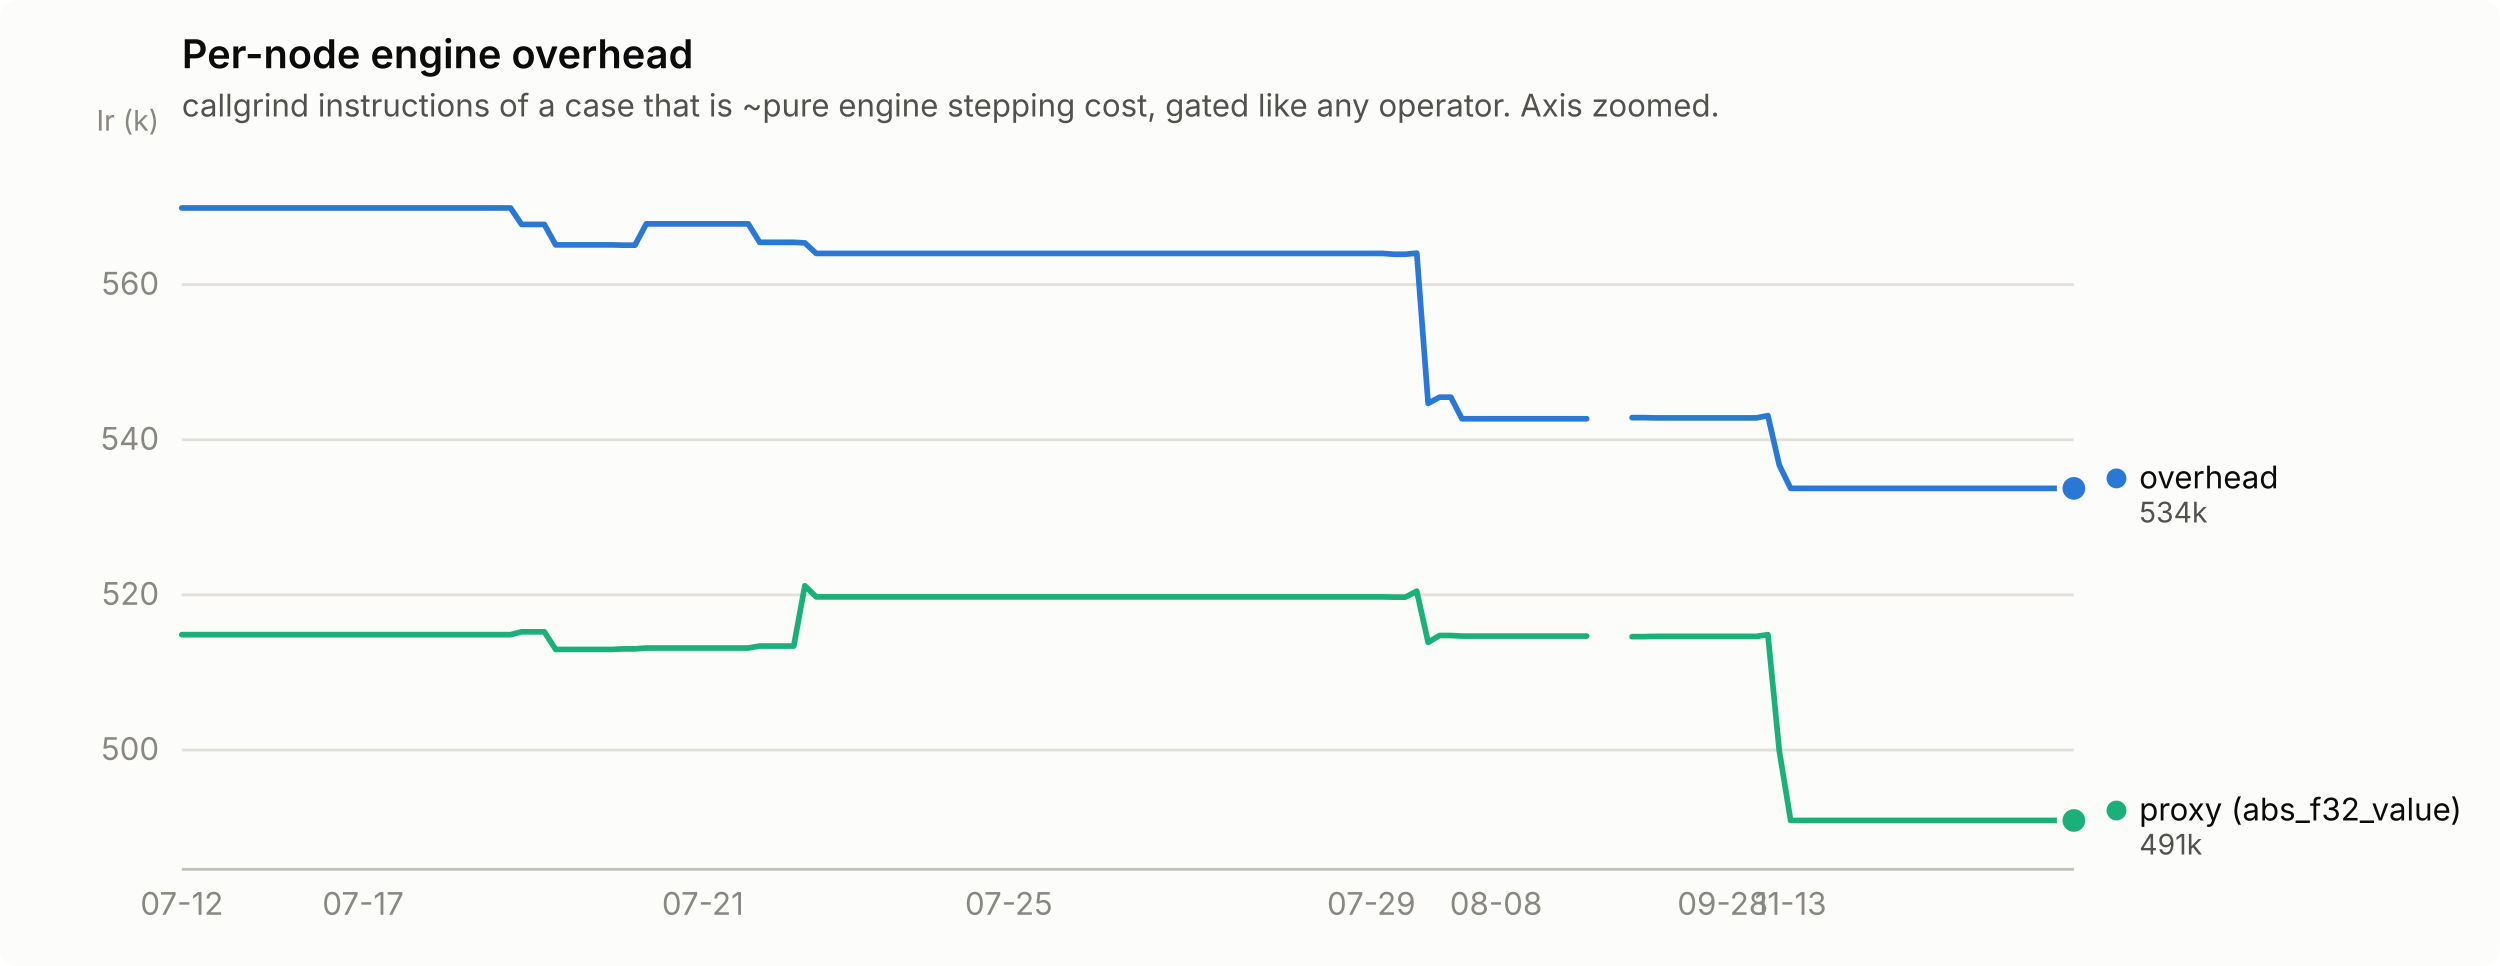
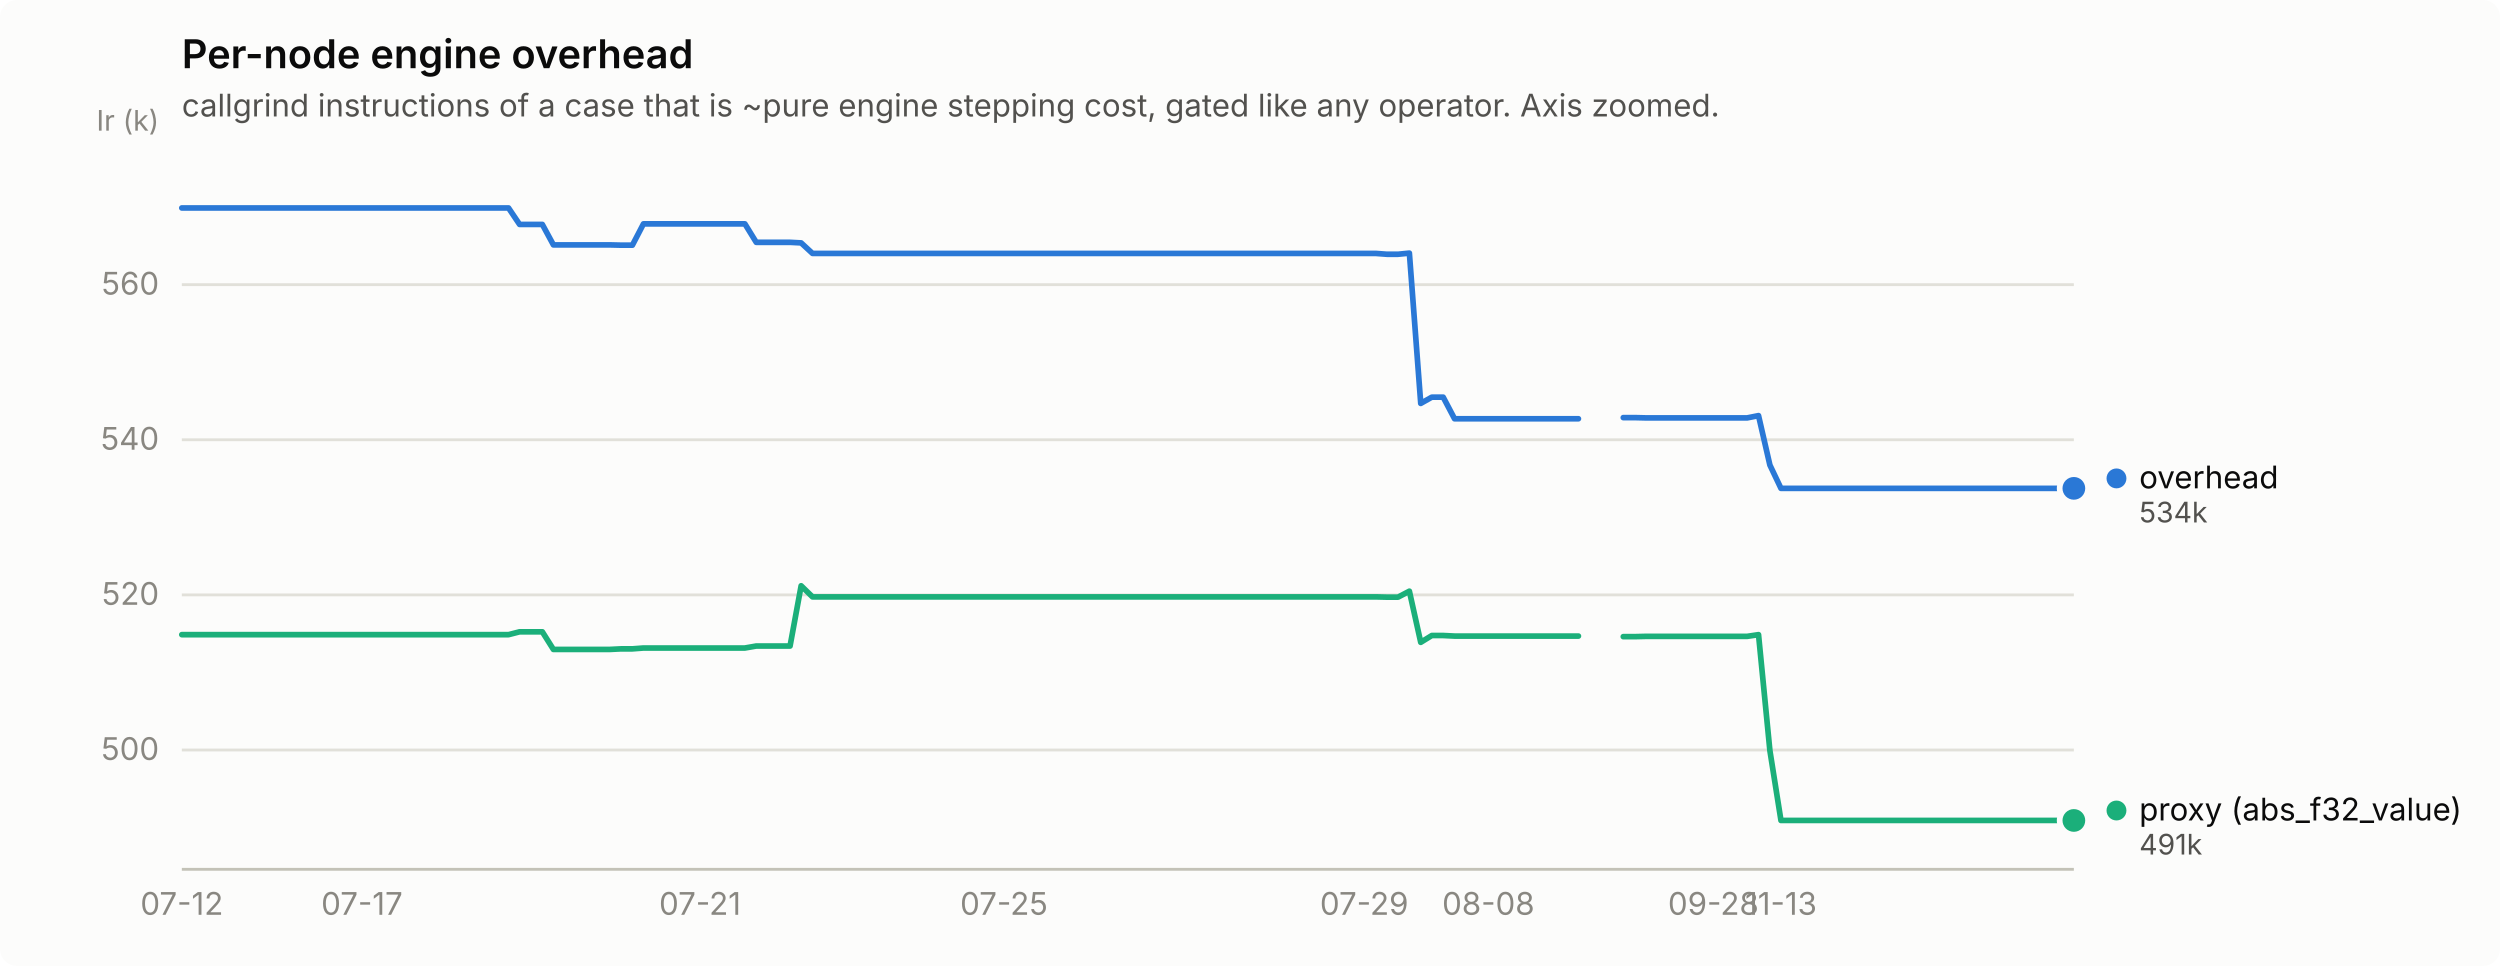
<svg xmlns="http://www.w3.org/2000/svg" width="880" height="340" viewBox="0 0 880 340" role="img" aria-label="Per-node engine overhead">
  <rect width="880" height="340" rx="6" fill="#fcfcfb" />
  <text x="64" y="24" font-family="system-ui, -apple-system, &quot;Segoe UI&quot;, sans-serif" font-size="14" font-weight="600" fill="#0b0b0b">Per-node engine overhead</text>
  <text x="64" y="41" font-family="system-ui, -apple-system, &quot;Segoe UI&quot;, sans-serif" font-size="11" fill="#52514e">callgrind instructions of a case that is ~pure engine stepping cost, gated like any operator. Axis zoomed.</text>
  <line x1="64" y1="264.0" x2="730" y2="264.0" stroke="#e1e0d9" stroke-width="1" />
  <text x="56" y="267.5" text-anchor="end" font-family="system-ui, -apple-system, &quot;Segoe UI&quot;, sans-serif" font-size="11" style="font-variant-numeric: tabular-nums" fill="#898781">500</text>
  <line x1="64" y1="209.4" x2="730" y2="209.4" stroke="#e1e0d9" stroke-width="1" />
  <text x="56" y="212.9" text-anchor="end" font-family="system-ui, -apple-system, &quot;Segoe UI&quot;, sans-serif" font-size="11" style="font-variant-numeric: tabular-nums" fill="#898781">520</text>
  <line x1="64" y1="154.8" x2="730" y2="154.8" stroke="#e1e0d9" stroke-width="1" />
  <text x="56" y="158.3" text-anchor="end" font-family="system-ui, -apple-system, &quot;Segoe UI&quot;, sans-serif" font-size="11" style="font-variant-numeric: tabular-nums" fill="#898781">540</text>
  <line x1="64" y1="100.2" x2="730" y2="100.2" stroke="#e1e0d9" stroke-width="1" />
  <text x="56" y="103.7" text-anchor="end" font-family="system-ui, -apple-system, &quot;Segoe UI&quot;, sans-serif" font-size="11" style="font-variant-numeric: tabular-nums" fill="#898781">560</text>
  <text x="56" y="46" text-anchor="end" font-family="system-ui, -apple-system, &quot;Segoe UI&quot;, sans-serif" font-size="10" fill="#898781">Ir (k)</text>
  <line x1="64" y1="306" x2="730" y2="306" stroke="#c3c2b7" stroke-width="1" />
  <text x="64.0" y="322" text-anchor="middle" font-family="system-ui, -apple-system, &quot;Segoe UI&quot;, sans-serif" font-size="11" style="font-variant-numeric: tabular-nums" fill="#898781">07-12</text>
-   <text x="127.8" y="322" text-anchor="middle" font-family="system-ui, -apple-system, &quot;Segoe UI&quot;, sans-serif" font-size="11" style="font-variant-numeric: tabular-nums" fill="#898781">07-17</text>
-   <text x="247.4" y="322" text-anchor="middle" font-family="system-ui, -apple-system, &quot;Segoe UI&quot;, sans-serif" font-size="11" style="font-variant-numeric: tabular-nums" fill="#898781">07-21</text>
-   <text x="355.1" y="322" text-anchor="middle" font-family="system-ui, -apple-system, &quot;Segoe UI&quot;, sans-serif" font-size="11" style="font-variant-numeric: tabular-nums" fill="#898781">07-25</text>
-   <text x="482.7" y="322" text-anchor="middle" font-family="system-ui, -apple-system, &quot;Segoe UI&quot;, sans-serif" font-size="11" style="font-variant-numeric: tabular-nums" fill="#898781">07-29</text>
-   <text x="526.6" y="322" text-anchor="middle" font-family="system-ui, -apple-system, &quot;Segoe UI&quot;, sans-serif" font-size="11" style="font-variant-numeric: tabular-nums" fill="#898781">08-08</text>
-   <text x="606.4" y="322" text-anchor="middle" font-family="system-ui, -apple-system, &quot;Segoe UI&quot;, sans-serif" font-size="11" style="font-variant-numeric: tabular-nums" fill="#898781">09-28</text>
-   <text x="630.3" y="322" text-anchor="middle" font-family="system-ui, -apple-system, &quot;Segoe UI&quot;, sans-serif" font-size="11" style="font-variant-numeric: tabular-nums" fill="#898781">11-13</text>
-   <path d="M64.0,73.2 L68.0,73.2 L72.0,73.2 L76.0,73.2 L80.0,73.2 L83.9,73.2 L87.9,73.2 L91.9,73.2 L95.9,73.2 L99.9,73.2 L103.9,73.2 L107.9,73.2 L111.9,73.2 L115.8,73.2 L119.8,73.2 L123.8,73.2 L127.8,73.2 L131.8,73.2 L135.8,73.2 L139.8,73.2 L143.8,73.2 L147.7,73.2 L151.7,73.2 L155.7,73.2 L159.7,73.2 L163.7,73.2 L167.7,73.2 L171.7,73.2 L175.7,73.2 L179.7,73.2 L183.6,79.0 L187.6,79.0 L191.6,79.0 L195.6,86.2 L199.6,86.2 L203.6,86.2 L207.6,86.2 L211.6,86.2 L215.5,86.2 L219.5,86.3 L223.5,86.3 L227.5,78.8 L231.5,78.8 L235.5,78.8 L239.5,78.8 L243.5,78.8 L247.4,78.8 L251.4,78.8 L255.4,78.8 L259.4,78.8 L263.4,78.8 L267.4,85.3 L271.4,85.3 L275.4,85.3 L279.4,85.3 L283.3,85.5 L287.3,89.2 L291.3,89.2 L295.3,89.2 L299.3,89.2 L303.3,89.2 L307.3,89.2 L311.3,89.2 L315.2,89.2 L319.2,89.2 L323.2,89.2 L327.2,89.2 L331.2,89.2 L335.2,89.2 L339.2,89.2 L343.2,89.2 L347.1,89.2 L351.1,89.2 L355.1,89.2 L359.1,89.2 L363.1,89.2 L367.1,89.2 L371.1,89.2 L375.1,89.2 L379.1,89.2 L383.0,89.2 L387.0,89.2 L391.0,89.2 L395.0,89.2 L399.0,89.2 L403.0,89.2 L407.0,89.2 L411.0,89.2 L414.9,89.2 L418.9,89.2 L422.9,89.2 L426.9,89.2 L430.9,89.2 L434.9,89.2 L438.9,89.2 L442.9,89.2 L446.9,89.2 L450.8,89.2 L454.8,89.2 L458.8,89.2 L462.8,89.2 L466.8,89.2 L470.8,89.2 L474.8,89.2 L478.8,89.2 L482.7,89.2 L486.7,89.2 L490.7,89.5 L494.7,89.5 L498.7,89.1 L502.7,142.0 L506.7,139.8 L510.7,139.8 L514.6,147.4 L518.6,147.4 L522.6,147.4 L526.6,147.4 L530.6,147.4 L534.6,147.4 L538.6,147.4 L542.6,147.4 L546.6,147.4 L550.5,147.4 L554.5,147.4 L558.5,147.4" fill="none" stroke="#2a78d6" stroke-width="2" stroke-linejoin="round" stroke-linecap="round" />
-   <path d="M574.5,147.0 L578.5,147.0 L582.4,147.1 L586.4,147.1 L590.4,147.1 L594.4,147.1 L598.4,147.1 L602.4,147.1 L606.4,147.1 L610.4,147.1 L614.3,147.1 L618.3,147.1 L622.3,146.3 L626.3,163.7 L630.3,171.9 L634.3,171.9 L638.3,171.9 L642.3,171.9 L646.3,171.9 L650.2,171.9 L654.2,171.9 L658.2,171.9 L662.2,171.9 L666.2,171.9 L670.2,171.9 L674.2,171.9 L678.2,171.9 L682.1,171.9 L686.1,171.9 L690.1,171.9 L694.1,171.9 L698.1,171.9 L702.1,171.9 L706.1,171.9 L710.1,171.9 L714.0,171.9 L718.0,171.9 L722.0,171.9 L726.0,171.9 L730.0,171.9" fill="none" stroke="#2a78d6" stroke-width="2" stroke-linejoin="round" stroke-linecap="round" />
+   <text x="127.4" y="322" text-anchor="middle" font-family="system-ui, -apple-system, &quot;Segoe UI&quot;, sans-serif" font-size="11" style="font-variant-numeric: tabular-nums" fill="#898781">07-17</text>
+   <text x="246.4" y="322" text-anchor="middle" font-family="system-ui, -apple-system, &quot;Segoe UI&quot;, sans-serif" font-size="11" style="font-variant-numeric: tabular-nums" fill="#898781">07-21</text>
+   <text x="353.4" y="322" text-anchor="middle" font-family="system-ui, -apple-system, &quot;Segoe UI&quot;, sans-serif" font-size="11" style="font-variant-numeric: tabular-nums" fill="#898781">07-25</text>
+   <text x="480.2" y="322" text-anchor="middle" font-family="system-ui, -apple-system, &quot;Segoe UI&quot;, sans-serif" font-size="11" style="font-variant-numeric: tabular-nums" fill="#898781">07-29</text>
+   <text x="523.9" y="322" text-anchor="middle" font-family="system-ui, -apple-system, &quot;Segoe UI&quot;, sans-serif" font-size="11" style="font-variant-numeric: tabular-nums" fill="#898781">08-08</text>
+   <text x="603.1" y="322" text-anchor="middle" font-family="system-ui, -apple-system, &quot;Segoe UI&quot;, sans-serif" font-size="11" style="font-variant-numeric: tabular-nums" fill="#898781">09-28</text>
+   <text x="626.9" y="322" text-anchor="middle" font-family="system-ui, -apple-system, &quot;Segoe UI&quot;, sans-serif" font-size="11" style="font-variant-numeric: tabular-nums" fill="#898781">11-13</text>
+   <path d="M64.0,73.2 L68.0,73.2 L71.9,73.2 L75.9,73.2 L79.9,73.2 L83.8,73.2 L87.8,73.2 L91.8,73.2 L95.7,73.2 L99.7,73.2 L103.6,73.2 L107.6,73.2 L111.6,73.2 L115.5,73.2 L119.5,73.2 L123.5,73.2 L127.4,73.2 L131.4,73.2 L135.4,73.2 L139.3,73.2 L143.3,73.2 L147.2,73.2 L151.2,73.2 L155.2,73.2 L159.1,73.2 L163.1,73.2 L167.1,73.2 L171.0,73.2 L175.0,73.2 L179.0,73.2 L182.9,79.0 L186.9,79.0 L190.9,79.0 L194.8,86.2 L198.8,86.2 L202.8,86.2 L206.7,86.2 L210.7,86.2 L214.6,86.2 L218.6,86.3 L222.6,86.3 L226.5,78.8 L230.5,78.8 L234.5,78.8 L238.4,78.8 L242.4,78.8 L246.4,78.8 L250.3,78.8 L254.3,78.8 L258.2,78.8 L262.2,78.8 L266.2,85.3 L270.1,85.3 L274.1,85.3 L278.1,85.3 L282.0,85.5 L286.0,89.2 L290.0,89.2 L293.9,89.2 L297.9,89.2 L301.9,89.2 L305.8,89.2 L309.8,89.2 L313.8,89.2 L317.7,89.2 L321.7,89.2 L325.6,89.2 L329.6,89.2 L333.6,89.2 L337.5,89.2 L341.5,89.2 L345.5,89.2 L349.4,89.2 L353.4,89.2 L357.4,89.2 L361.3,89.2 L365.3,89.2 L369.2,89.2 L373.2,89.2 L377.2,89.2 L381.1,89.2 L385.1,89.2 L389.1,89.2 L393.0,89.2 L397.0,89.2 L401.0,89.2 L404.9,89.2 L408.9,89.2 L412.9,89.2 L416.8,89.2 L420.8,89.2 L424.8,89.2 L428.7,89.2 L432.7,89.2 L436.6,89.2 L440.6,89.2 L444.6,89.2 L448.5,89.2 L452.5,89.2 L456.5,89.2 L460.4,89.2 L464.4,89.2 L468.4,89.2 L472.3,89.2 L476.3,89.2 L480.2,89.2 L484.2,89.2 L488.2,89.5 L492.1,89.5 L496.1,89.1 L500.1,142.0 L504.0,139.8 L508.0,139.8 L512.0,147.4 L515.9,147.4 L519.9,147.4 L523.9,147.4 L527.8,147.4 L531.8,147.4 L535.8,147.4 L539.7,147.4 L543.7,147.4 L547.6,147.4 L551.6,147.4 L555.6,147.4" fill="none" stroke="#2a78d6" stroke-width="2" stroke-linejoin="round" stroke-linecap="round" />
+   <path d="M571.4,147.0 L575.4,147.0 L579.4,147.1 L583.3,147.1 L587.3,147.1 L591.2,147.1 L595.2,147.1 L599.2,147.1 L603.1,147.1 L607.1,147.1 L611.1,147.1 L615.0,147.1 L619.0,146.3 L623.0,163.7 L626.9,171.9 L630.9,171.9 L634.9,171.9 L638.8,171.9 L642.8,171.9 L646.8,171.9 L650.7,171.9 L654.7,171.9 L658.6,171.9 L662.6,171.9 L666.6,171.9 L670.5,171.9 L674.5,171.9 L678.5,171.9 L682.4,171.9 L686.4,171.9 L690.4,171.9 L694.3,171.9 L698.3,171.9 L702.2,171.9 L706.2,171.9 L710.2,171.9 L714.1,171.9 L718.1,171.9 L722.1,171.9 L726.0,171.9 L730.0,171.9" fill="none" stroke="#2a78d6" stroke-width="2" stroke-linejoin="round" stroke-linecap="round" />
  <circle cx="730.0" cy="171.9" r="6" fill="#fcfcfb" />
  <circle cx="730.0" cy="171.9" r="4" fill="#2a78d6" />
-   <path d="M64.0,223.4 L68.0,223.4 L72.0,223.4 L76.0,223.4 L80.0,223.4 L83.9,223.4 L87.9,223.4 L91.9,223.4 L95.9,223.4 L99.9,223.4 L103.9,223.4 L107.9,223.4 L111.9,223.4 L115.8,223.4 L119.8,223.4 L123.8,223.4 L127.8,223.4 L131.8,223.4 L135.8,223.4 L139.8,223.4 L143.8,223.4 L147.7,223.4 L151.7,223.4 L155.7,223.4 L159.7,223.4 L163.7,223.4 L167.7,223.4 L171.7,223.4 L175.7,223.4 L179.7,223.4 L183.6,222.4 L187.6,222.4 L191.6,222.4 L195.6,228.6 L199.6,228.6 L203.6,228.6 L207.6,228.6 L211.6,228.6 L215.5,228.6 L219.5,228.4 L223.5,228.4 L227.5,228.1 L231.5,228.1 L235.5,228.1 L239.5,228.1 L243.5,228.1 L247.4,228.1 L251.4,228.1 L255.4,228.1 L259.4,228.1 L263.4,228.1 L267.4,227.4 L271.4,227.4 L275.4,227.4 L279.4,227.4 L283.3,206.2 L287.3,210.1 L291.3,210.1 L295.3,210.1 L299.3,210.1 L303.3,210.1 L307.3,210.1 L311.3,210.1 L315.2,210.1 L319.2,210.1 L323.2,210.1 L327.2,210.1 L331.2,210.1 L335.2,210.1 L339.2,210.1 L343.2,210.1 L347.1,210.1 L351.1,210.1 L355.1,210.1 L359.1,210.1 L363.1,210.1 L367.1,210.1 L371.1,210.1 L375.1,210.1 L379.1,210.1 L383.0,210.1 L387.0,210.1 L391.0,210.1 L395.0,210.1 L399.0,210.1 L403.0,210.1 L407.0,210.1 L411.0,210.1 L414.9,210.1 L418.9,210.1 L422.9,210.1 L426.9,210.1 L430.9,210.1 L434.9,210.1 L438.9,210.1 L442.9,210.1 L446.9,210.1 L450.8,210.1 L454.8,210.1 L458.8,210.1 L462.8,210.1 L466.8,210.1 L470.8,210.1 L474.8,210.1 L478.8,210.1 L482.7,210.1 L486.7,210.1 L490.7,210.2 L494.7,210.2 L498.7,208.1 L502.7,226.1 L506.7,223.7 L510.7,223.7 L514.6,223.9 L518.6,223.9 L522.6,223.9 L526.6,223.9 L530.6,223.9 L534.6,223.9 L538.6,223.9 L542.6,223.9 L546.6,223.9 L550.5,223.9 L554.5,223.9 L558.5,223.9" fill="none" stroke="#1baf7a" stroke-width="2" stroke-linejoin="round" stroke-linecap="round" />
-   <path d="M574.5,224.1 L578.5,224.1 L582.4,224.0 L586.4,224.0 L590.4,224.0 L594.4,224.0 L598.4,224.0 L602.4,224.0 L606.4,224.0 L610.4,224.0 L614.3,224.0 L618.3,224.0 L622.3,223.4 L626.3,264.2 L630.3,288.8 L634.3,288.8 L638.3,288.8 L642.3,288.8 L646.3,288.8 L650.2,288.8 L654.2,288.8 L658.2,288.8 L662.2,288.8 L666.2,288.8 L670.2,288.8 L674.2,288.8 L678.2,288.8 L682.1,288.8 L686.1,288.8 L690.1,288.8 L694.1,288.8 L698.1,288.8 L702.1,288.8 L706.1,288.8 L710.1,288.8 L714.0,288.8 L718.0,288.8 L722.0,288.8 L726.0,288.8 L730.0,288.8" fill="none" stroke="#1baf7a" stroke-width="2" stroke-linejoin="round" stroke-linecap="round" />
+   <path d="M64.0,223.4 L68.0,223.4 L71.9,223.4 L75.9,223.4 L79.9,223.4 L83.8,223.4 L87.8,223.4 L91.8,223.4 L95.7,223.4 L99.7,223.4 L103.6,223.4 L107.6,223.4 L111.6,223.4 L115.5,223.4 L119.5,223.4 L123.5,223.4 L127.4,223.4 L131.4,223.4 L135.4,223.4 L139.3,223.4 L143.3,223.4 L147.2,223.4 L151.2,223.4 L155.2,223.4 L159.1,223.4 L163.1,223.4 L167.1,223.4 L171.0,223.4 L175.0,223.4 L179.0,223.4 L182.9,222.4 L186.9,222.4 L190.9,222.4 L194.8,228.6 L198.8,228.6 L202.8,228.6 L206.7,228.6 L210.7,228.6 L214.6,228.6 L218.6,228.4 L222.6,228.4 L226.5,228.1 L230.5,228.1 L234.5,228.1 L238.4,228.1 L242.4,228.1 L246.4,228.1 L250.3,228.1 L254.3,228.1 L258.2,228.1 L262.2,228.1 L266.2,227.4 L270.1,227.4 L274.1,227.4 L278.1,227.4 L282.0,206.2 L286.0,210.1 L290.0,210.1 L293.9,210.1 L297.9,210.1 L301.9,210.1 L305.8,210.1 L309.8,210.1 L313.8,210.1 L317.7,210.1 L321.7,210.1 L325.6,210.1 L329.6,210.1 L333.6,210.1 L337.5,210.1 L341.5,210.1 L345.5,210.1 L349.4,210.1 L353.4,210.1 L357.4,210.1 L361.3,210.1 L365.3,210.1 L369.2,210.1 L373.2,210.1 L377.2,210.1 L381.1,210.1 L385.1,210.1 L389.1,210.1 L393.0,210.1 L397.0,210.1 L401.0,210.1 L404.9,210.1 L408.9,210.1 L412.9,210.1 L416.8,210.1 L420.8,210.1 L424.8,210.1 L428.7,210.1 L432.7,210.1 L436.6,210.1 L440.6,210.1 L444.6,210.1 L448.5,210.1 L452.5,210.1 L456.5,210.1 L460.4,210.1 L464.4,210.1 L468.4,210.1 L472.3,210.1 L476.3,210.1 L480.2,210.1 L484.2,210.1 L488.2,210.2 L492.1,210.2 L496.1,208.1 L500.1,226.1 L504.0,223.7 L508.0,223.7 L512.0,223.9 L515.9,223.9 L519.9,223.9 L523.9,223.9 L527.8,223.9 L531.8,223.9 L535.8,223.9 L539.7,223.9 L543.7,223.9 L547.6,223.9 L551.6,223.9 L555.6,223.9" fill="none" stroke="#1baf7a" stroke-width="2" stroke-linejoin="round" stroke-linecap="round" />
+   <path d="M571.4,224.1 L575.4,224.1 L579.4,224.0 L583.3,224.0 L587.3,224.0 L591.2,224.0 L595.2,224.0 L599.2,224.0 L603.1,224.0 L607.1,224.0 L611.1,224.0 L615.0,224.0 L619.0,223.4 L623.0,264.2 L626.9,288.8 L630.9,288.8 L634.9,288.8 L638.8,288.8 L642.8,288.8 L646.8,288.8 L650.7,288.8 L654.7,288.8 L658.6,288.8 L662.6,288.8 L666.6,288.8 L670.5,288.8 L674.5,288.8 L678.5,288.8 L682.4,288.8 L686.4,288.8 L690.4,288.8 L694.3,288.8 L698.3,288.8 L702.2,288.8 L706.2,288.8 L710.2,288.8 L714.1,288.8 L718.1,288.8 L722.1,288.8 L726.0,288.8 L730.0,288.8" fill="none" stroke="#1baf7a" stroke-width="2" stroke-linejoin="round" stroke-linecap="round" />
  <circle cx="730.0" cy="288.8" r="6" fill="#fcfcfb" />
  <circle cx="730.0" cy="288.8" r="4" fill="#1baf7a" />
  <circle cx="745.0" cy="168.4" r="3.5" fill="#2a78d6" />
  <text x="753.0" y="171.9" font-family="system-ui, -apple-system, &quot;Segoe UI&quot;, sans-serif" font-size="11" fill="#0b0b0b">overhead</text>
  <text x="753.0" y="183.9" font-family="system-ui, -apple-system, &quot;Segoe UI&quot;, sans-serif" font-size="10" style="font-variant-numeric: tabular-nums" fill="#52514e">534k</text>
  <circle cx="745.0" cy="285.3" r="3.5" fill="#1baf7a" />
  <text x="753.0" y="288.8" font-family="system-ui, -apple-system, &quot;Segoe UI&quot;, sans-serif" font-size="11" fill="#0b0b0b">proxy (abs_f32_value)</text>
  <text x="753.0" y="300.8" font-family="system-ui, -apple-system, &quot;Segoe UI&quot;, sans-serif" font-size="10" style="font-variant-numeric: tabular-nums" fill="#52514e">491k</text>
</svg>
